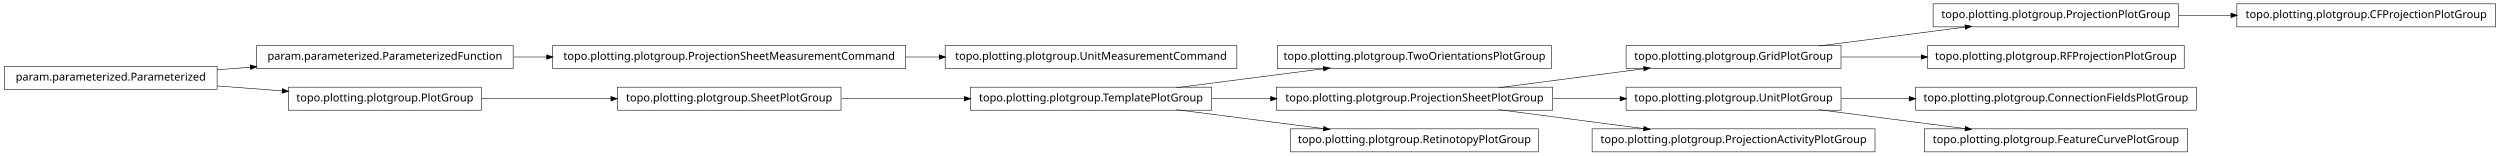
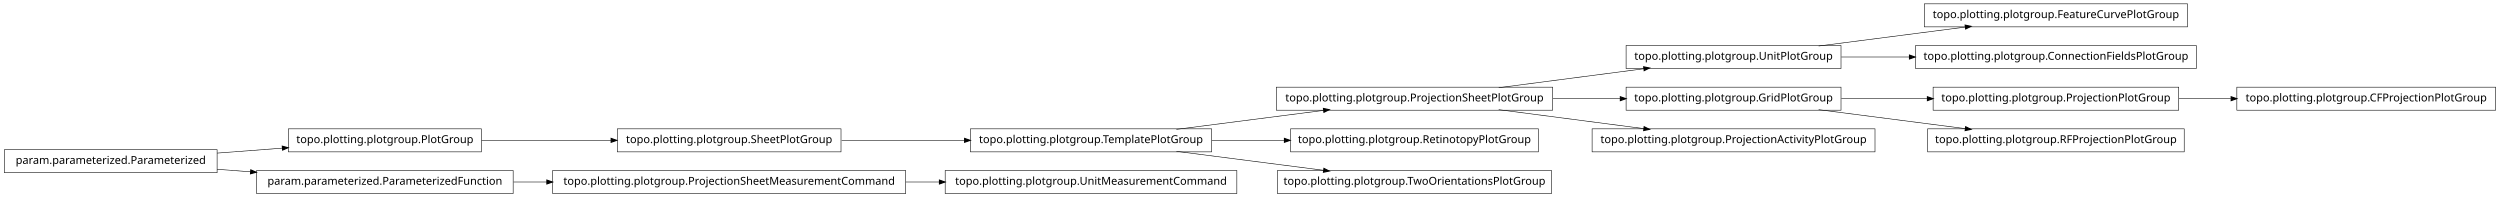
- <svg xmlns="http://www.w3.org/2000/svg" width="2280pt" height="142pt" viewBox="0.00 0.00 2280.00 142.00">
-   <g id="graph1" class="graph" transform="scale(1 1) rotate(0) translate(4 138)">
-     <polygon fill="white" stroke="white" points="-4,5 -4,-138 2277,-138 2277,5 -4,5" />
+ <svg xmlns="http://www.w3.org/2000/svg" width="2280pt" height="180pt" viewBox="0.00 0.00 2280.00 180.00">
+   <g id="graph1" class="graph" transform="scale(1 1) rotate(0) translate(4 176)">
+     <polygon fill="white" stroke="white" points="-4,5 -4,-176 2277,-176 2277,5 -4,5" />
    <g id="node1" class="node">
+       <polygon fill="none" stroke="black" stroke-width="0.5" points="1991,-172.5 1751,-172.5 1751,-151.5 1991,-151.5 1991,-172.5" />
+       <text text-anchor="middle" x="1871" y="-159.5" font-family="Vera" font-size="10.00">topo.plotting.plotgroup.FeatureCurvePlotGroup</text>
+     </g>
+     <g id="node2" class="node">
+       <polygon fill="none" stroke="black" stroke-width="0.5" points="1675,-134.5 1479,-134.5 1479,-113.5 1675,-113.5 1675,-134.5" />
+       <text text-anchor="middle" x="1577" y="-121.5" font-family="Vera" font-size="10.00">topo.plotting.plotgroup.UnitPlotGroup</text>
+     </g>
+     <g id="edge2" class="edge">
+       <path fill="none" stroke="black" stroke-width="0.5" d="M1654.63,-134.034C1695.83,-139.358 1746.45,-145.902 1788.38,-151.321" />
+       <polygon fill="black" stroke="black" points="1788.26,-153.071 1793.45,-151.976 1788.71,-149.599 1788.26,-153.071" />
+     </g>
+     <g id="node22" class="node">
+       <polygon fill="none" stroke="black" stroke-width="0.5" points="1999,-134.5 1743,-134.5 1743,-113.5 1999,-113.5 1999,-134.5" />
+       <text text-anchor="middle" x="1871" y="-121.5" font-family="Vera" font-size="10.00">topo.plotting.plotgroup.ConnectionFieldsPlotGroup</text>
+     </g>
+     <g id="edge20" class="edge">
+       <path fill="none" stroke="black" stroke-width="0.5" d="M1675.31,-124C1695.24,-124 1716.52,-124 1737.44,-124" />
+       <polygon fill="black" stroke="black" points="1737.46,-125.75 1742.46,-124 1737.46,-122.25 1737.46,-125.75" />
+     </g>
+     <g id="node4" class="node">
+       <polygon fill="none" stroke="black" stroke-width="0.5" points="1412,-96.5 1160,-96.5 1160,-75.5 1412,-75.5 1412,-96.5" />
+       <text text-anchor="middle" x="1286" y="-83.5" font-family="Vera" font-size="10.00">topo.plotting.plotgroup.ProjectionSheetPlotGroup</text>
+     </g>
+     <g id="edge4" class="edge">
+       <path fill="none" stroke="black" stroke-width="0.5" d="M1362.84,-96.034C1403.61,-101.358 1453.73,-107.902 1495.22,-113.321" />
+       <polygon fill="black" stroke="black" points="1495.05,-115.064 1500.24,-113.976 1495.51,-111.593 1495.05,-115.064" />
+     </g>
+     <g id="node10" class="node">
+       <polygon fill="none" stroke="black" stroke-width="0.5" points="1675,-96.5 1479,-96.5 1479,-75.5 1675,-75.5 1675,-96.5" />
+       <text text-anchor="middle" x="1577" y="-83.5" font-family="Vera" font-size="10.00">topo.plotting.plotgroup.GridPlotGroup</text>
+     </g>
+     <g id="edge16" class="edge">
+       <path fill="none" stroke="black" stroke-width="0.5" d="M1412.37,-86C1432.87,-86 1453.89,-86 1473.76,-86" />
+       <polygon fill="black" stroke="black" points="1473.78,-87.75 1478.78,-86 1473.78,-84.25 1473.78,-87.75" />
+     </g>
+     <g id="node34" class="node">
+       <polygon fill="none" stroke="black" stroke-width="0.5" points="1706,-58.5 1448,-58.5 1448,-37.5 1706,-37.5 1706,-58.5" />
+       <text text-anchor="middle" x="1577" y="-45.5" font-family="Vera" font-size="10.00">topo.plotting.plotgroup.ProjectionActivityPlotGroup</text>
+     </g>
+     <g id="edge34" class="edge">
+       <path fill="none" stroke="black" stroke-width="0.5" d="M1362.84,-75.966C1403.61,-70.641 1453.73,-64.098 1495.22,-58.679" />
+       <polygon fill="black" stroke="black" points="1495.51,-60.407 1500.24,-58.024 1495.05,-56.936 1495.51,-60.407" />
+     </g>
+     <g id="node6" class="node">
+       <polygon fill="none" stroke="black" stroke-width="0.5" points="435,-58.5 259,-58.5 259,-37.5 435,-37.5 435,-58.5" />
+       <text text-anchor="middle" x="347" y="-45.5" font-family="Vera" font-size="10.00">topo.plotting.plotgroup.PlotGroup</text>
+     </g>
+     <g id="node15" class="node">
+       <polygon fill="none" stroke="black" stroke-width="0.5" points="763,-58.5 559,-58.5 559,-37.5 763,-37.5 763,-58.5" />
+       <text text-anchor="middle" x="661" y="-45.5" font-family="Vera" font-size="10.00">topo.plotting.plotgroup.SheetPlotGroup</text>
+     </g>
+     <g id="edge22" class="edge">
+       <path fill="none" stroke="black" stroke-width="0.5" d="M435.302,-48C471.932,-48 514.775,-48 553.234,-48" />
+       <polygon fill="black" stroke="black" points="553.387,-49.75 558.387,-48 553.387,-46.25 553.387,-49.75" />
+     </g>
+     <g id="node7" class="node">
+       <polygon fill="none" stroke="black" stroke-width="0.5" points="194,-39.5 5.68434e-14,-39.5 0,-18.5 194,-18.5 194,-39.5" />
+       <text text-anchor="middle" x="97" y="-26.5" font-family="Vera" font-size="10.00">param.parameterized.Parameterized</text>
+     </g>
+     <g id="edge6" class="edge">
+       <path fill="none" stroke="black" stroke-width="0.5" d="M194.014,-36.373C213.46,-37.851 233.859,-39.401 253.193,-40.871" />
+       <polygon fill="black" stroke="black" points="253.499,-42.649 258.617,-41.283 253.764,-39.159 253.499,-42.649" />
+     </g>
+     <g id="node20" class="node">
+       <polygon fill="none" stroke="black" stroke-width="0.5" points="464,-20.5 230,-20.5 230,0.5 464,0.5 464,-20.5" />
+       <text text-anchor="middle" x="347" y="-7.5" font-family="Vera" font-size="10.00">param.parameterized.ParameterizedFunction</text>
+     </g>
+     <g id="edge18" class="edge">
+       <path fill="none" stroke="black" stroke-width="0.5" d="M194.014,-21.627C204.04,-20.865 214.319,-20.084 224.575,-19.304" />
+       <polygon fill="black" stroke="black" points="224.754,-21.046 229.607,-18.922 224.489,-17.556 224.754,-21.046" />
+     </g>
+     <g id="node9" class="node">
+       <polygon fill="none" stroke="black" stroke-width="0.5" points="1983,-96.5 1759,-96.5 1759,-75.5 1983,-75.5 1983,-96.5" />
+       <text text-anchor="middle" x="1871" y="-83.5" font-family="Vera" font-size="10.00">topo.plotting.plotgroup.ProjectionPlotGroup</text>
+     </g>
+     <g id="node17" class="node">
+       <polygon fill="none" stroke="black" stroke-width="0.5" points="2272,-96.5 2036,-96.5 2036,-75.5 2272,-75.5 2272,-96.5" />
+       <text text-anchor="middle" x="2154" y="-83.5" font-family="Vera" font-size="10.00">topo.plotting.plotgroup.CFProjectionPlotGroup</text>
+     </g>
+     <g id="edge14" class="edge">
+       <path fill="none" stroke="black" stroke-width="0.5" d="M1983.26,-86C1998.78,-86 2014.8,-86 2030.52,-86" />
+       <polygon fill="black" stroke="black" points="2030.84,-87.75 2035.84,-86 2030.84,-84.25 2030.84,-87.75" />
+     </g>
+     <g id="edge8" class="edge">
+       <path fill="none" stroke="black" stroke-width="0.5" d="M1675.31,-86C1700.42,-86 1727.68,-86 1753.65,-86" />
+       <polygon fill="black" stroke="black" points="1753.82,-87.75 1758.82,-86 1753.82,-84.25 1753.82,-87.75" />
+     </g>
+     <g id="node32" class="node">
+       <polygon fill="none" stroke="black" stroke-width="0.5" points="1988,-58.5 1754,-58.5 1754,-37.5 1988,-37.5 1988,-58.5" />
+       <text text-anchor="middle" x="1871" y="-45.5" font-family="Vera" font-size="10.00">topo.plotting.plotgroup.RFProjectionPlotGroup</text>
+     </g>
+     <g id="edge32" class="edge">
+       <path fill="none" stroke="black" stroke-width="0.5" d="M1654.63,-75.966C1695.83,-70.641 1746.45,-64.098 1788.38,-58.679" />
+       <polygon fill="black" stroke="black" points="1788.71,-60.401 1793.45,-58.024 1788.26,-56.929 1788.71,-60.401" />
+     </g>
+     <g id="node12" class="node">
+       <polygon fill="none" stroke="black" stroke-width="0.5" points="1399,-58.5 1173,-58.5 1173,-37.5 1399,-37.5 1399,-58.5" />
+       <text text-anchor="middle" x="1286" y="-45.5" font-family="Vera" font-size="10.00">topo.plotting.plotgroup.RetinotopyPlotGroup</text>
+     </g>
+     <g id="node13" class="node">
      <polygon fill="none" stroke="black" stroke-width="0.5" points="1101,-58.5 881,-58.5 881,-37.5 1101,-37.5 1101,-58.5" />
      <text text-anchor="middle" x="991" y="-45.5" font-family="Vera" font-size="10.00">topo.plotting.plotgroup.TemplatePlotGroup</text>
    </g>
-     <g id="node4" class="node">
-       <polygon fill="none" stroke="black" stroke-width="0.5" points="1411,-96.5 1161,-96.5 1161,-75.5 1411,-75.5 1411,-96.5" />
-       <text text-anchor="middle" x="1286" y="-83.5" font-family="Vera" font-size="10.00">topo.plotting.plotgroup.TwoOrientationsPlotGroup</text>
-     </g>
-     <g id="edge4" class="edge">
+     <g id="edge30" class="edge">
      <path fill="none" stroke="black" stroke-width="0.5" d="M1068.89,-58.034C1110.23,-63.358 1161.03,-69.902 1203.1,-75.321" />
      <polygon fill="black" stroke="black" points="1203,-77.073 1208.18,-75.976 1203.45,-73.601 1203,-77.073" />
    </g>
-     <g id="node15" class="node">
-       <polygon fill="none" stroke="black" stroke-width="0.5" points="1412,-58.5 1160,-58.5 1160,-37.5 1412,-37.5 1412,-58.5" />
-       <text text-anchor="middle" x="1286" y="-45.5" font-family="Vera" font-size="10.00">topo.plotting.plotgroup.ProjectionSheetPlotGroup</text>
+     <g id="edge10" class="edge">
+       <path fill="none" stroke="black" stroke-width="0.5" d="M1101.27,-48C1122.78,-48 1145.43,-48 1167.2,-48" />
+       <polygon fill="black" stroke="black" points="1167.42,-49.75 1172.42,-48 1167.42,-46.25 1167.42,-49.75" />
    </g>
-     <g id="edge12" class="edge">
-       <path fill="none" stroke="black" stroke-width="0.5" d="M1101.27,-48C1118.77,-48 1137.02,-48 1154.94,-48" />
-       <polygon fill="black" stroke="black" points="1154.99,-49.75 1159.99,-48 1154.99,-46.25 1154.99,-49.75" />
-     </g>
-     <g id="node30" class="node">
-       <polygon fill="none" stroke="black" stroke-width="0.5" points="1399,-20.5 1173,-20.5 1173,0.5 1399,0.5 1399,-20.5" />
-       <text text-anchor="middle" x="1286" y="-7.5" font-family="Vera" font-size="10.00">topo.plotting.plotgroup.RetinotopyPlotGroup</text>
+     <g id="node29" class="node">
+       <polygon fill="none" stroke="black" stroke-width="0.5" points="1411,-20.5 1161,-20.5 1161,0.5 1411,0.5 1411,-20.5" />
+       <text text-anchor="middle" x="1286" y="-7.5" font-family="Vera" font-size="10.00">topo.plotting.plotgroup.TwoOrientationsPlotGroup</text>
    </g>
    <g id="edge28" class="edge">
      <path fill="none" stroke="black" stroke-width="0.5" d="M1068.89,-37.966C1110.23,-32.642 1161.03,-26.098 1203.1,-20.679" />
      <polygon fill="black" stroke="black" points="1203.45,-22.399 1208.18,-20.024 1203,-18.927 1203.45,-22.399" />
    </g>
-     <g id="node2" class="node">
-       <polygon fill="none" stroke="black" stroke-width="0.5" points="763,-58.5 559,-58.5 559,-37.5 763,-37.5 763,-58.5" />
-       <text text-anchor="middle" x="661" y="-45.5" font-family="Vera" font-size="10.00">topo.plotting.plotgroup.SheetPlotGroup</text>
-     </g>
-     <g id="edge2" class="edge">
+     <g id="edge12" class="edge">
      <path fill="none" stroke="black" stroke-width="0.5" d="M763.605,-48C799.041,-48 838.979,-48 875.385,-48" />
      <polygon fill="black" stroke="black" points="875.73,-49.75 880.729,-48 875.729,-46.25 875.73,-49.75" />
    </g>
-     <g id="node6" class="node">
-       <polygon fill="none" stroke="black" stroke-width="0.5" points="1983,-134.5 1759,-134.5 1759,-113.5 1983,-113.5 1983,-134.5" />
-       <text text-anchor="middle" x="1871" y="-121.5" font-family="Vera" font-size="10.00">topo.plotting.plotgroup.ProjectionPlotGroup</text>
+     <g id="node25" class="node">
+       <polygon fill="none" stroke="black" stroke-width="0.5" points="822,-20.5 500,-20.5 500,0.5 822,0.5 822,-20.5" />
+       <text text-anchor="middle" x="661" y="-7.5" font-family="Vera" font-size="10.00">topo.plotting.plotgroup.ProjectionSheetMeasurementCommand</text>
    </g>
-     <g id="node33" class="node">
-       <polygon fill="none" stroke="black" stroke-width="0.5" points="2272,-134.5 2036,-134.5 2036,-113.5 2272,-113.5 2272,-134.5" />
-       <text text-anchor="middle" x="2154" y="-121.5" font-family="Vera" font-size="10.00">topo.plotting.plotgroup.CFProjectionPlotGroup</text>
+     <g id="edge24" class="edge">
+       <path fill="none" stroke="black" stroke-width="0.5" d="M464.369,-10C474.323,-10 484.506,-10 494.741,-10" />
+       <polygon fill="black" stroke="black" points="494.769,-11.75 499.769,-10 494.769,-8.25 494.769,-11.75" />
    </g>
-     <g id="edge32" class="edge">
-       <path fill="none" stroke="black" stroke-width="0.5" d="M1983.26,-124C1998.78,-124 2014.8,-124 2030.52,-124" />
-       <polygon fill="black" stroke="black" points="2030.84,-125.75 2035.84,-124 2030.84,-122.25 2030.84,-125.75" />
-     </g>
-     <g id="node7" class="node">
-       <polygon fill="none" stroke="black" stroke-width="0.5" points="1675,-96.5 1479,-96.5 1479,-75.5 1675,-75.5 1675,-96.5" />
-       <text text-anchor="middle" x="1577" y="-83.5" font-family="Vera" font-size="10.00">topo.plotting.plotgroup.GridPlotGroup</text>
-     </g>
-     <g id="edge6" class="edge">
-       <path fill="none" stroke="black" stroke-width="0.5" d="M1654.63,-96.034C1695.83,-101.358 1746.45,-107.902 1788.38,-113.321" />
-       <polygon fill="black" stroke="black" points="1788.26,-115.071 1793.45,-113.976 1788.71,-111.599 1788.26,-115.071" />
-     </g>
-     <g id="node12" class="node">
-       <polygon fill="none" stroke="black" stroke-width="0.5" points="1988,-96.5 1754,-96.5 1754,-75.5 1988,-75.5 1988,-96.5" />
-       <text text-anchor="middle" x="1871" y="-83.5" font-family="Vera" font-size="10.00">topo.plotting.plotgroup.RFProjectionPlotGroup</text>
-     </g>
-     <g id="edge10" class="edge">
-       <path fill="none" stroke="black" stroke-width="0.5" d="M1675.31,-86C1698.68,-86 1723.91,-86 1748.23,-86" />
-       <polygon fill="black" stroke="black" points="1748.41,-87.75 1753.41,-86 1748.41,-84.25 1748.41,-87.75" />
-     </g>
-     <g id="node9" class="node">
-       <polygon fill="none" stroke="black" stroke-width="0.5" points="1999,-58.5 1743,-58.5 1743,-37.5 1999,-37.5 1999,-58.5" />
-       <text text-anchor="middle" x="1871" y="-45.5" font-family="Vera" font-size="10.00">topo.plotting.plotgroup.ConnectionFieldsPlotGroup</text>
-     </g>
-     <g id="node10" class="node">
-       <polygon fill="none" stroke="black" stroke-width="0.5" points="1675,-58.5 1479,-58.5 1479,-37.5 1675,-37.5 1675,-58.5" />
-       <text text-anchor="middle" x="1577" y="-45.5" font-family="Vera" font-size="10.00">topo.plotting.plotgroup.UnitPlotGroup</text>
-     </g>
-     <g id="edge8" class="edge">
-       <path fill="none" stroke="black" stroke-width="0.5" d="M1675.31,-48C1695.24,-48 1716.52,-48 1737.44,-48" />
-       <polygon fill="black" stroke="black" points="1737.46,-49.75 1742.46,-48 1737.46,-46.25 1737.46,-49.75" />
-     </g>
-     <g id="node24" class="node">
-       <polygon fill="none" stroke="black" stroke-width="0.5" points="1991,-20.5 1751,-20.5 1751,0.5 1991,0.5 1991,-20.5" />
-       <text text-anchor="middle" x="1871" y="-7.5" font-family="Vera" font-size="10.00">topo.plotting.plotgroup.FeatureCurvePlotGroup</text>
-     </g>
-     <g id="edge20" class="edge">
-       <path fill="none" stroke="black" stroke-width="0.5" d="M1654.63,-37.966C1695.83,-32.642 1746.45,-26.098 1788.38,-20.679" />
-       <polygon fill="black" stroke="black" points="1788.71,-22.401 1793.45,-20.024 1788.26,-18.93 1788.71,-22.401" />
-     </g>
-     <g id="node14" class="node">
-       <polygon fill="none" stroke="black" stroke-width="0.5" points="194,-77.5 5.68434e-14,-77.5 0,-56.5 194,-56.5 194,-77.5" />
-       <text text-anchor="middle" x="97" y="-64.5" font-family="Vera" font-size="10.00">param.parameterized.Parameterized</text>
-     </g>
-     <g id="node20" class="node">
-       <polygon fill="none" stroke="black" stroke-width="0.5" points="464,-96.5 230,-96.5 230,-75.5 464,-75.5 464,-96.5" />
-       <text text-anchor="middle" x="347" y="-83.5" font-family="Vera" font-size="10.00">param.parameterized.ParameterizedFunction</text>
-     </g>
-     <g id="edge16" class="edge">
-       <path fill="none" stroke="black" stroke-width="0.5" d="M194.014,-74.373C204.04,-75.135 214.319,-75.916 224.575,-76.696" />
-       <polygon fill="black" stroke="black" points="224.489,-78.444 229.607,-77.078 224.754,-74.954 224.489,-78.444" />
-     </g>
-     <g id="node26" class="node">
-       <polygon fill="none" stroke="black" stroke-width="0.5" points="435,-58.5 259,-58.5 259,-37.5 435,-37.5 435,-58.5" />
-       <text text-anchor="middle" x="347" y="-45.5" font-family="Vera" font-size="10.00">topo.plotting.plotgroup.PlotGroup</text>
-     </g>
-     <g id="edge34" class="edge">
-       <path fill="none" stroke="black" stroke-width="0.5" d="M194.014,-59.627C213.46,-58.149 233.859,-56.599 253.193,-55.129" />
-       <polygon fill="black" stroke="black" points="253.764,-56.841 258.617,-54.717 253.499,-53.351 253.764,-56.841" />
+     <g id="node27" class="node">
+       <polygon fill="none" stroke="black" stroke-width="0.5" points="1124,-20.5 858,-20.5 858,0.5 1124,0.5 1124,-20.5" />
+       <text text-anchor="middle" x="991" y="-7.5" font-family="Vera" font-size="10.00">topo.plotting.plotgroup.UnitMeasurementCommand</text>
    </g>
    <g id="edge26" class="edge">
-       <path fill="none" stroke="black" stroke-width="0.5" d="M1362.84,-58.034C1403.61,-63.358 1453.73,-69.902 1495.22,-75.321" />
-       <polygon fill="black" stroke="black" points="1495.05,-77.064 1500.24,-75.976 1495.51,-73.593 1495.05,-77.064" />
-     </g>
-     <g id="edge30" class="edge">
-       <path fill="none" stroke="black" stroke-width="0.5" d="M1412.37,-48C1432.87,-48 1453.89,-48 1473.76,-48" />
-       <polygon fill="black" stroke="black" points="1473.78,-49.75 1478.78,-48 1473.78,-46.25 1473.78,-49.75" />
-     </g>
-     <g id="node22" class="node">
-       <polygon fill="none" stroke="black" stroke-width="0.5" points="1706,-20.5 1448,-20.5 1448,0.5 1706,0.5 1706,-20.5" />
-       <text text-anchor="middle" x="1577" y="-7.5" font-family="Vera" font-size="10.00">topo.plotting.plotgroup.ProjectionActivityPlotGroup</text>
-     </g>
-     <g id="edge18" class="edge">
-       <path fill="none" stroke="black" stroke-width="0.5" d="M1362.84,-37.966C1403.61,-32.642 1453.73,-26.098 1495.22,-20.679" />
-       <polygon fill="black" stroke="black" points="1495.51,-22.407 1500.24,-20.024 1495.05,-18.936 1495.51,-22.407" />
-     </g>
-     <g id="node17" class="node">
-       <polygon fill="none" stroke="black" stroke-width="0.5" points="1124,-96.5 858,-96.5 858,-75.5 1124,-75.5 1124,-96.5" />
-       <text text-anchor="middle" x="991" y="-83.5" font-family="Vera" font-size="10.00">topo.plotting.plotgroup.UnitMeasurementCommand</text>
-     </g>
-     <g id="node18" class="node">
-       <polygon fill="none" stroke="black" stroke-width="0.5" points="822,-96.5 500,-96.5 500,-75.5 822,-75.5 822,-96.5" />
-       <text text-anchor="middle" x="661" y="-83.5" font-family="Vera" font-size="10.00">topo.plotting.plotgroup.ProjectionSheetMeasurementCommand</text>
-     </g>
-     <g id="edge14" class="edge">
-       <path fill="none" stroke="black" stroke-width="0.5" d="M822.133,-86C832.304,-86 842.494,-86 852.549,-86" />
-       <polygon fill="black" stroke="black" points="852.794,-87.75 857.794,-86 852.794,-84.25 852.794,-87.75" />
-     </g>
-     <g id="edge24" class="edge">
-       <path fill="none" stroke="black" stroke-width="0.5" d="M464.369,-86C474.323,-86 484.506,-86 494.741,-86" />
-       <polygon fill="black" stroke="black" points="494.769,-87.75 499.769,-86 494.769,-84.25 494.769,-87.75" />
-     </g>
-     <g id="edge22" class="edge">
-       <path fill="none" stroke="black" stroke-width="0.5" d="M435.302,-48C471.932,-48 514.775,-48 553.234,-48" />
-       <polygon fill="black" stroke="black" points="553.387,-49.75 558.387,-48 553.387,-46.25 553.387,-49.75" />
+       <path fill="none" stroke="black" stroke-width="0.5" d="M822.133,-10C832.304,-10 842.494,-10 852.549,-10" />
+       <polygon fill="black" stroke="black" points="852.794,-11.75 857.794,-10 852.794,-8.25 852.794,-11.75" />
    </g>
  </g>
</svg>
